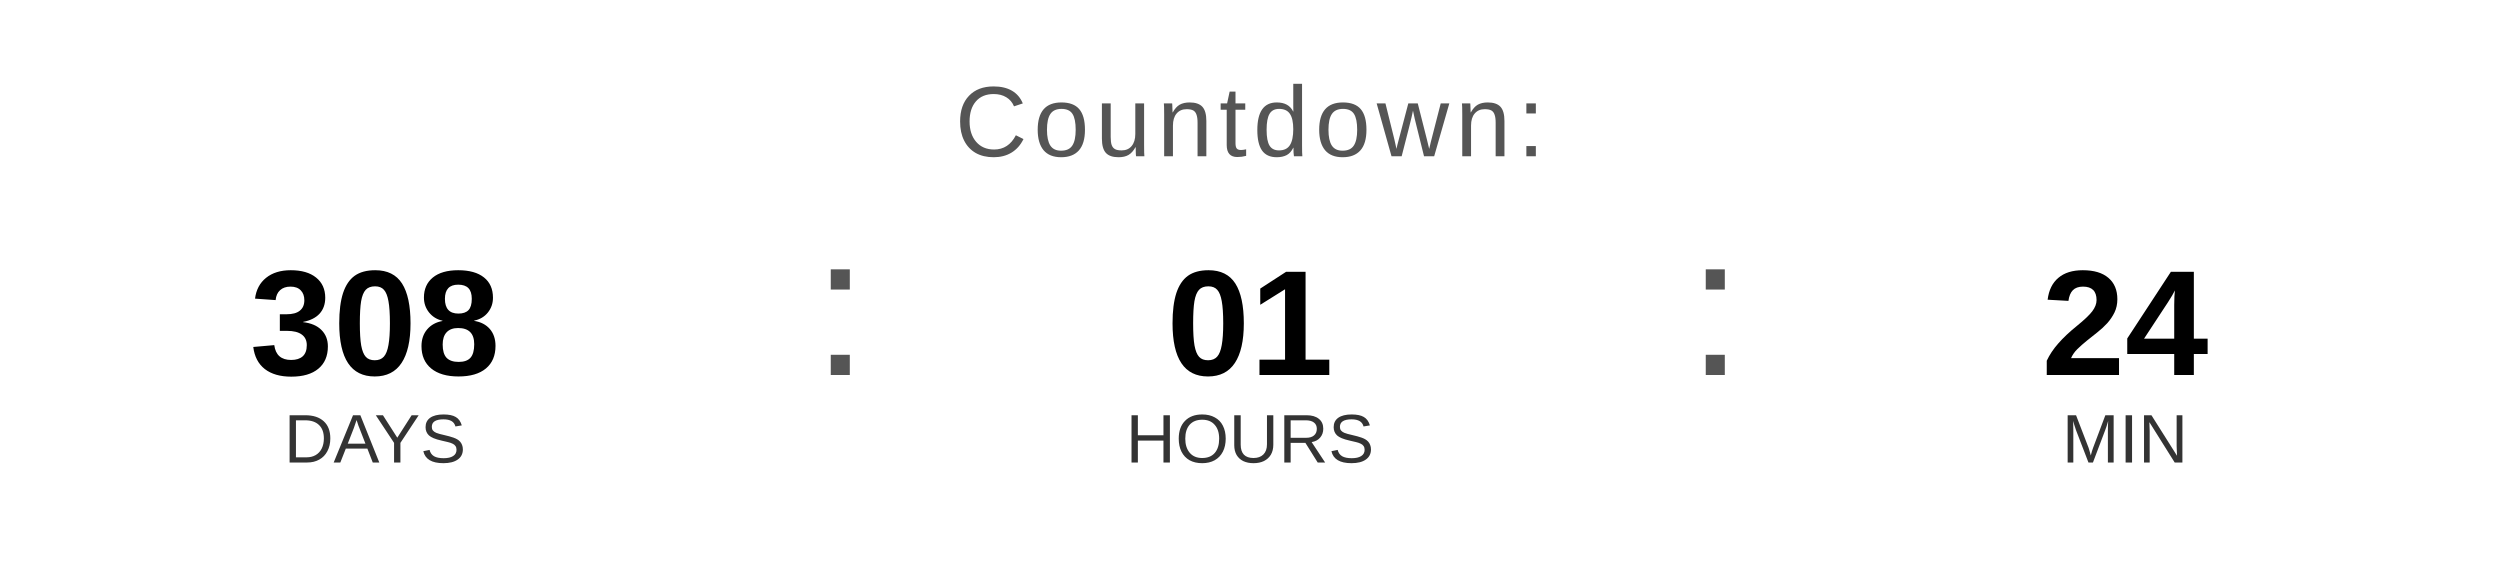
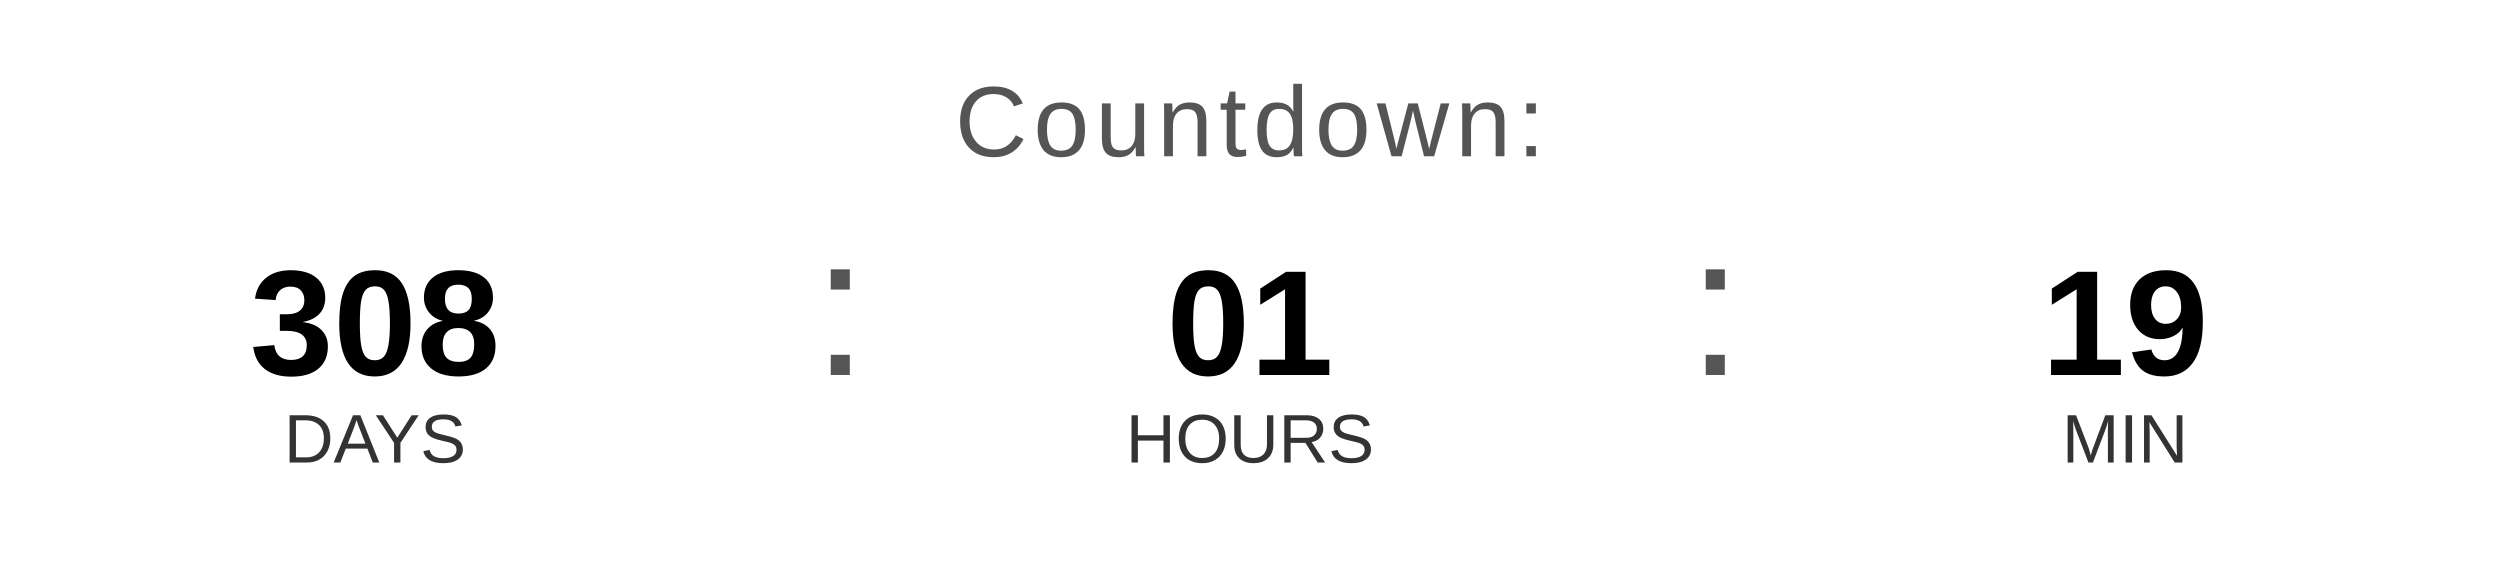
<svg xmlns="http://www.w3.org/2000/svg" width="400" height="90" viewBox="0 0 400 90">
  <text x="200" y="25" font-family="Arial, Helvetica, sans-serif" font-size="16" fill="#555555" text-anchor="middle" letter-spacing="1">
    Countdown:
  </text>
  <text x="60" y="60" font-family="Arial, Helvetica, sans-serif" font-size="24" font-weight="bold" fill="#000000" text-anchor="middle">308</text>
  <text x="60" y="74" font-family="Arial, Helvetica, sans-serif" font-size="11" fill="#333333" text-anchor="middle">DAYS</text>
  <text x="130" y="60" font-family="Arial, sans-serif" font-size="32" fill="#555555">:</text>
  <text x="200" y="60" font-family="Arial, Helvetica, sans-serif" font-size="24" font-weight="bold" fill="#000000" text-anchor="middle">01</text>
  <text x="200" y="74" font-family="Arial, Helvetica, sans-serif" font-size="11" fill="#333333" text-anchor="middle">HOURS</text>
  <text x="270" y="60" font-family="Arial, sans-serif" font-size="32" fill="#555555">:</text>
-   <text x="340" y="60" font-family="Arial, Helvetica, sans-serif" font-size="24" font-weight="bold" fill="#000000" text-anchor="middle">24</text>
+   <text x="340" y="60" font-family="Arial, Helvetica, sans-serif" font-size="24" font-weight="bold" fill="#000000" text-anchor="middle">19</text>
  <text x="340" y="74" font-family="Arial, Helvetica, sans-serif" font-size="11" fill="#333333" text-anchor="middle">MIN</text>
</svg>
